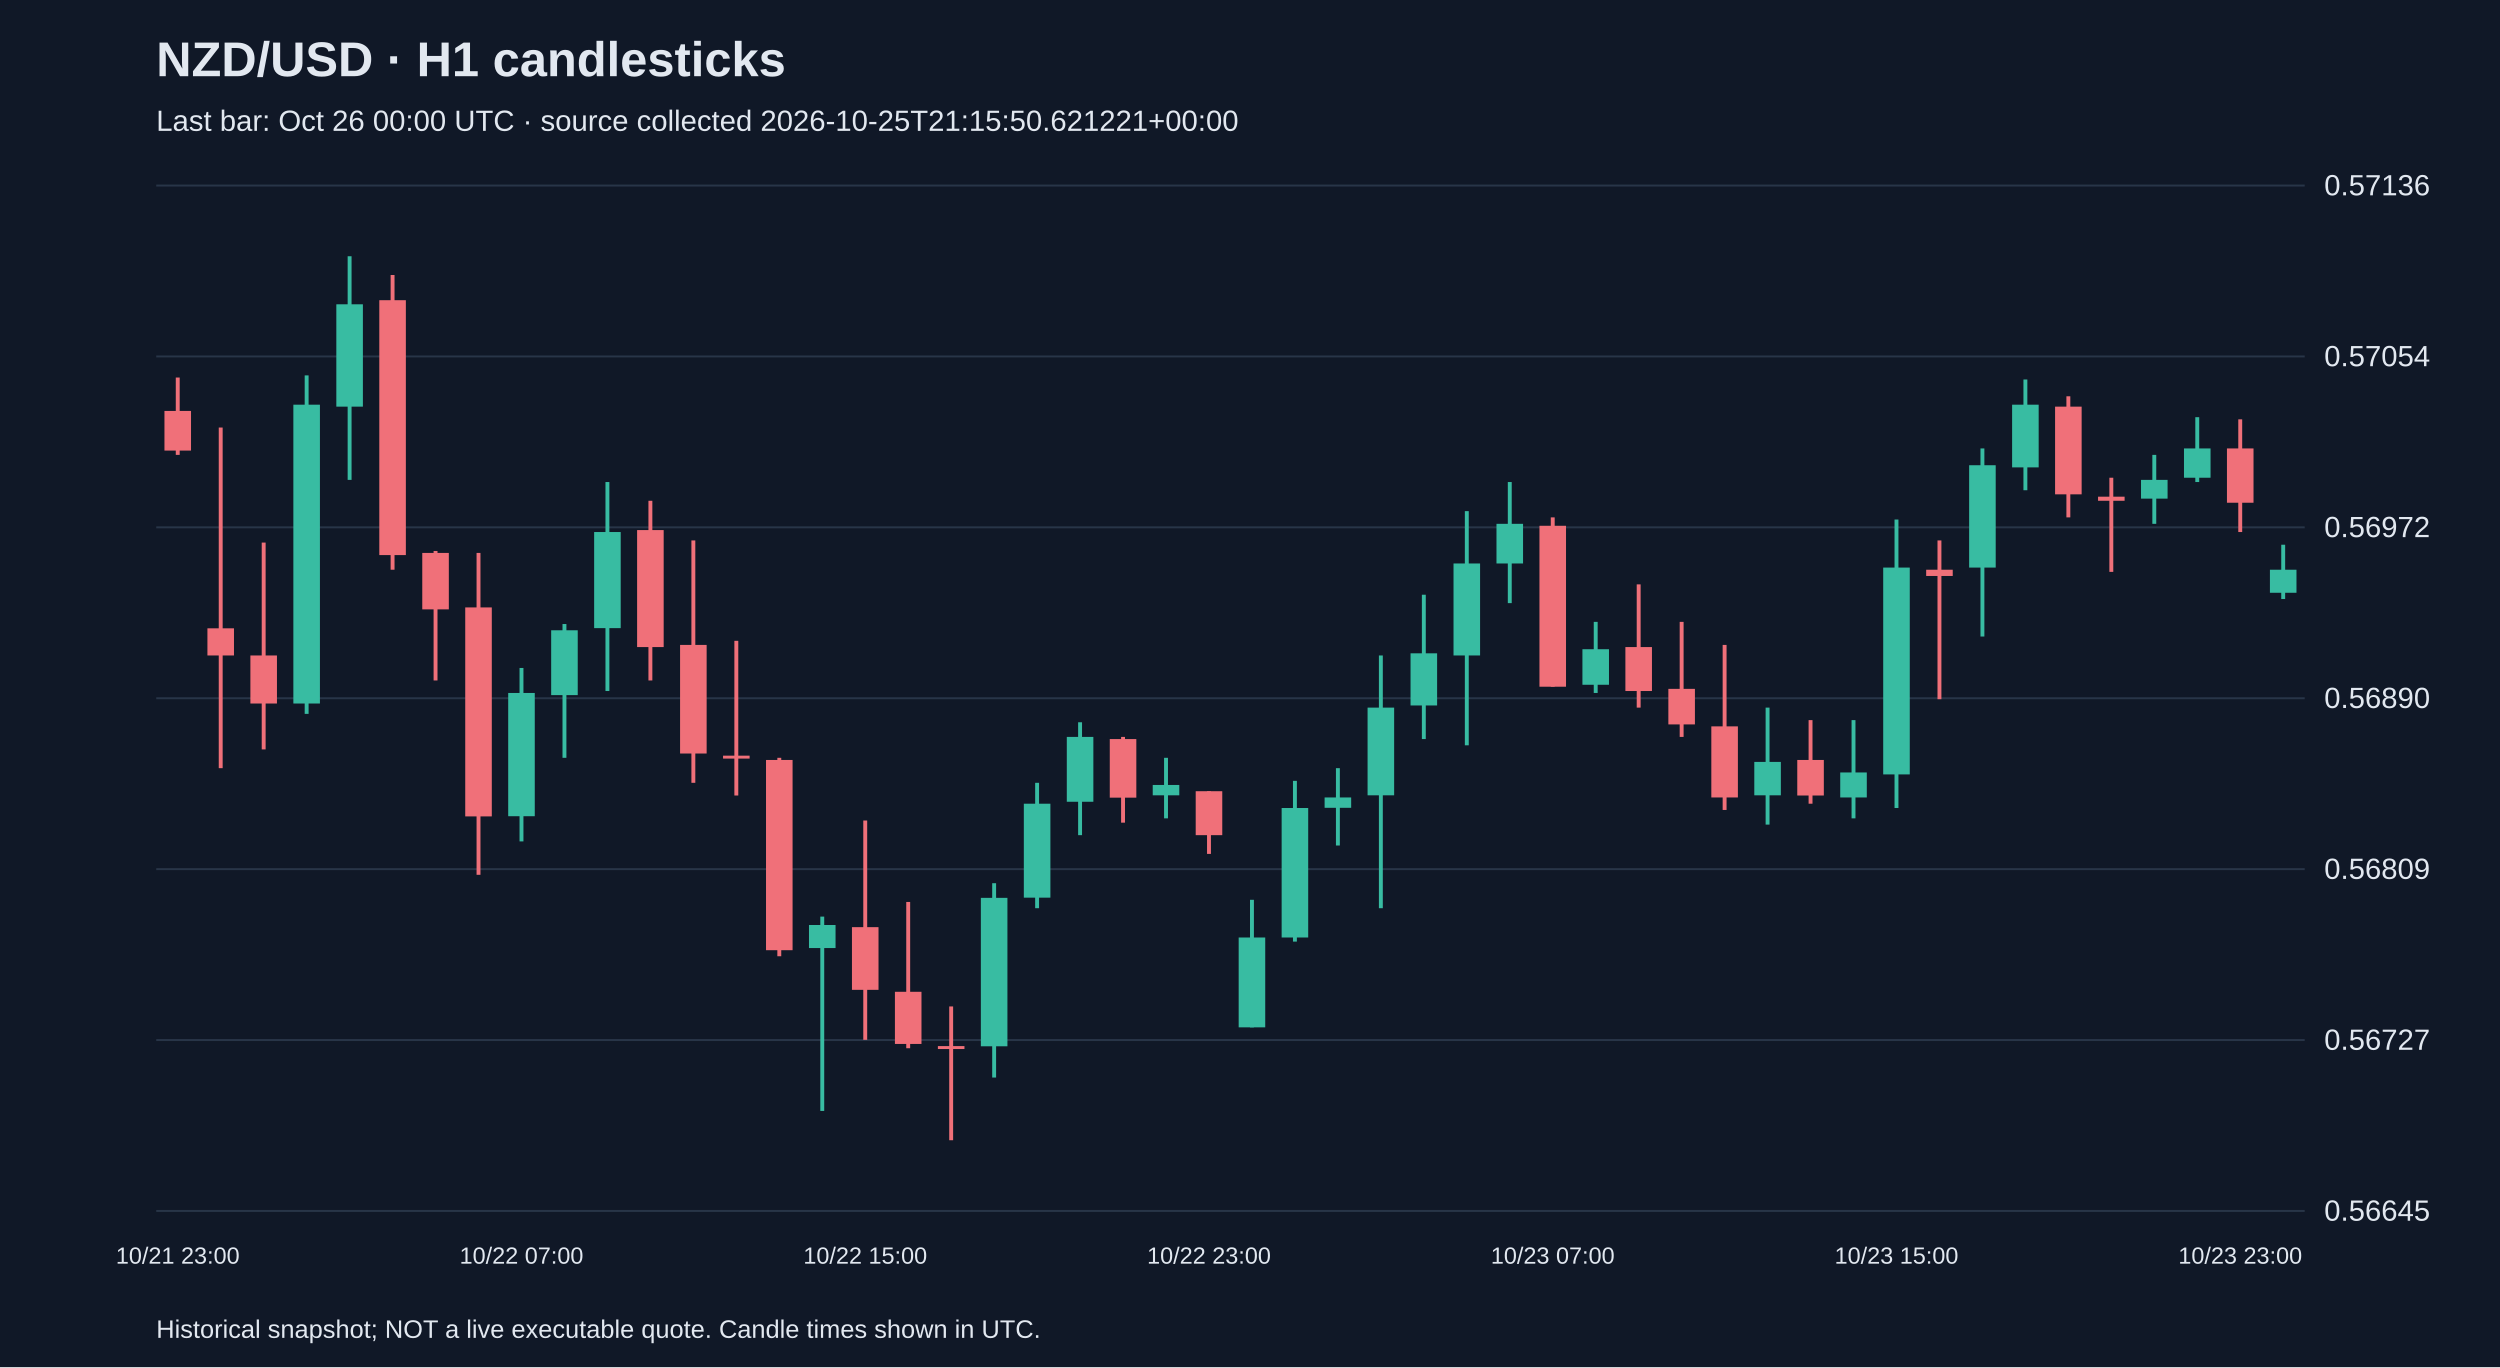
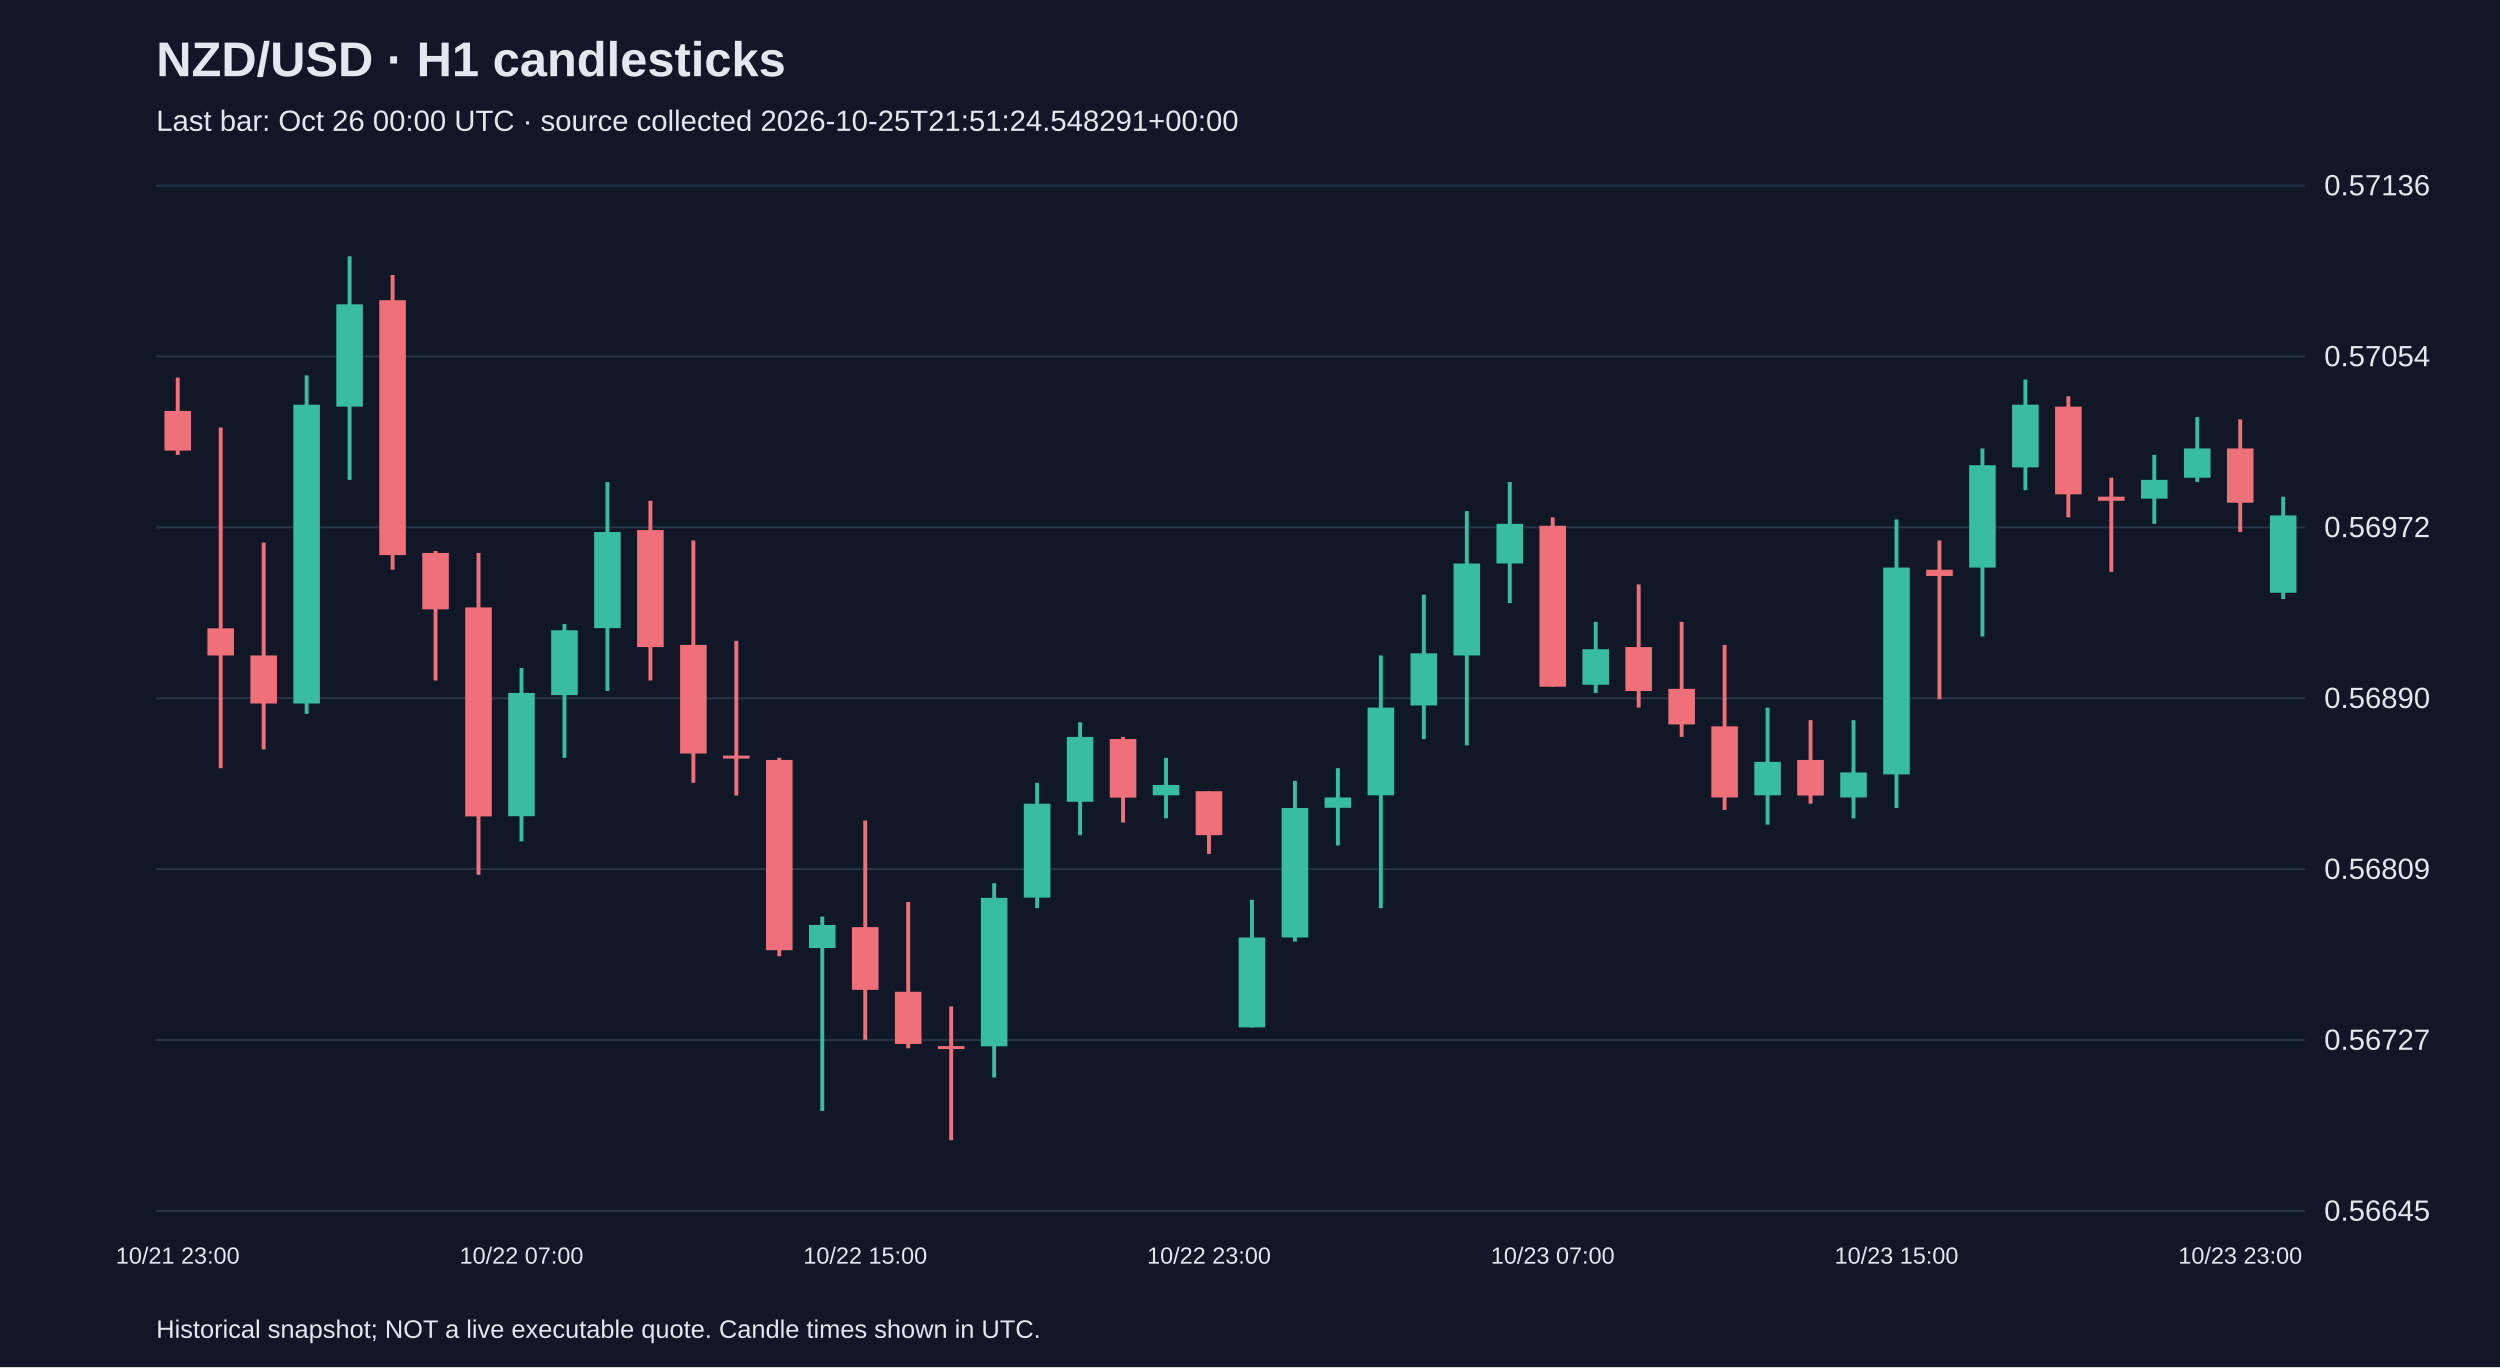
<svg xmlns="http://www.w3.org/2000/svg" viewBox="0 0 1280 700">
  <rect width="100%" height="100%" fill="#101827" />
  <style>text{font-family:Arial,sans-serif;fill:#e2e8f0}</style>
  <text x="80" y="39" font-size="25" font-weight="bold">NZD/USD · H1 candlesticks</text>
-   <text x="80" y="67" font-size="15" fill="#a6b1c5">Last bar: Oct 26 00:00 UTC · source collected 2026-10-25T21:15:50.621221+00:00</text>
+   <text x="80" y="67" font-size="15" fill="#a6b1c5">Last bar: Oct 26 00:00 UTC · source collected 2026-10-25T21:51:24.548291+00:00</text>
  <line x1="80" y1="620.0" x2="1180" y2="620.0" stroke="#283548" />
  <text x="1190" y="625.0" font-size="15">0.56645</text>
  <line x1="80" y1="532.5" x2="1180" y2="532.5" stroke="#283548" />
  <text x="1190" y="537.5" font-size="15">0.56727</text>
  <line x1="80" y1="445.0" x2="1180" y2="445.0" stroke="#283548" />
  <text x="1190" y="450.0" font-size="15">0.56809</text>
  <line x1="80" y1="357.5" x2="1180" y2="357.5" stroke="#283548" />
  <text x="1190" y="362.5" font-size="15">0.56890</text>
  <line x1="80" y1="270.0" x2="1180" y2="270.0" stroke="#283548" />
  <text x="1190" y="275.0" font-size="15">0.56972</text>
  <line x1="80" y1="182.5" x2="1180" y2="182.5" stroke="#283548" />
  <text x="1190" y="187.5" font-size="15">0.57054</text>
  <line x1="80" y1="95.0" x2="1180" y2="95.0" stroke="#283548" />
  <text x="1190" y="100.0" font-size="15">0.57136</text>
  <line x1="91.0" y1="193.3" x2="91.0" y2="232.9" stroke="#f07079" stroke-width="2" />
  <rect x="84.2" y="210.4" width="13.6" height="20.3" fill="#f07079" />
  <text x="91.0" y="647" text-anchor="middle" font-size="12">10/21 23:00</text>
  <line x1="113.0" y1="218.9" x2="113.0" y2="393.3" stroke="#f07079" stroke-width="2" />
  <rect x="106.2" y="321.7" width="13.6" height="13.9" fill="#f07079" />
  <line x1="135.0" y1="277.8" x2="135.0" y2="383.7" stroke="#f07079" stroke-width="2" />
  <rect x="128.2" y="335.6" width="13.6" height="24.6" fill="#f07079" />
  <line x1="157.0" y1="192.2" x2="157.0" y2="365.5" stroke="#38bca2" stroke-width="2" />
  <rect x="150.2" y="207.2" width="13.6" height="153.0" fill="#38bca2" />
  <line x1="179.0" y1="131.2" x2="179.0" y2="245.7" stroke="#38bca2" stroke-width="2" />
  <rect x="172.2" y="155.8" width="13.6" height="52.4" fill="#38bca2" />
  <line x1="201.0" y1="140.8" x2="201.0" y2="291.7" stroke="#f07079" stroke-width="2" />
  <rect x="194.2" y="153.7" width="13.6" height="130.5" fill="#f07079" />
  <line x1="223.0" y1="282.1" x2="223.0" y2="348.4" stroke="#f07079" stroke-width="2" />
  <rect x="216.2" y="283.1" width="13.6" height="28.9" fill="#f07079" />
  <line x1="245.0" y1="283.1" x2="245.0" y2="447.9" stroke="#f07079" stroke-width="2" />
  <rect x="238.2" y="311.0" width="13.6" height="107.0" fill="#f07079" />
  <line x1="267.0" y1="342.0" x2="267.0" y2="430.8" stroke="#38bca2" stroke-width="2" />
  <rect x="260.2" y="354.8" width="13.6" height="63.1" fill="#38bca2" />
  <text x="267.0" y="647" text-anchor="middle" font-size="12">10/22 07:00</text>
  <line x1="289.0" y1="319.5" x2="289.0" y2="388.0" stroke="#38bca2" stroke-width="2" />
  <rect x="282.2" y="322.7" width="13.6" height="33.2" fill="#38bca2" />
  <line x1="311.0" y1="246.8" x2="311.0" y2="353.8" stroke="#38bca2" stroke-width="2" />
  <rect x="304.2" y="272.4" width="13.6" height="49.2" fill="#38bca2" />
  <line x1="333.0" y1="256.4" x2="333.0" y2="348.4" stroke="#f07079" stroke-width="2" />
  <rect x="326.2" y="271.4" width="13.6" height="59.9" fill="#f07079" />
  <line x1="355.0" y1="276.7" x2="355.0" y2="400.8" stroke="#f07079" stroke-width="2" />
  <rect x="348.2" y="330.2" width="13.6" height="55.6" fill="#f07079" />
  <line x1="377.0" y1="328.1" x2="377.0" y2="407.3" stroke="#f07079" stroke-width="2" />
  <rect x="370.2" y="386.9" width="13.6" height="1.5" fill="#f07079" />
  <line x1="399.0" y1="388.0" x2="399.0" y2="489.6" stroke="#f07079" stroke-width="2" />
  <rect x="392.2" y="389.1" width="13.6" height="97.4" fill="#f07079" />
  <line x1="421.0" y1="469.3" x2="421.0" y2="568.8" stroke="#38bca2" stroke-width="2" />
  <rect x="414.2" y="473.6" width="13.6" height="11.8" fill="#38bca2" />
  <line x1="443.0" y1="420.1" x2="443.0" y2="532.4" stroke="#f07079" stroke-width="2" />
  <rect x="436.2" y="474.7" width="13.6" height="32.1" fill="#f07079" />
  <text x="443.0" y="647" text-anchor="middle" font-size="12">10/22 15:00</text>
  <line x1="465.0" y1="461.8" x2="465.0" y2="536.7" stroke="#f07079" stroke-width="2" />
  <rect x="458.2" y="507.8" width="13.6" height="26.7" fill="#f07079" />
  <line x1="487.0" y1="515.3" x2="487.0" y2="583.8" stroke="#f07079" stroke-width="2" />
  <rect x="480.2" y="535.6" width="13.6" height="1.5" fill="#f07079" />
  <line x1="509.0" y1="452.2" x2="509.0" y2="551.7" stroke="#38bca2" stroke-width="2" />
  <rect x="502.2" y="459.7" width="13.6" height="76.0" fill="#38bca2" />
  <line x1="531.0" y1="400.8" x2="531.0" y2="465.0" stroke="#38bca2" stroke-width="2" />
  <rect x="524.2" y="411.5" width="13.6" height="48.1" fill="#38bca2" />
  <line x1="553.0" y1="369.8" x2="553.0" y2="427.6" stroke="#38bca2" stroke-width="2" />
  <rect x="546.2" y="377.3" width="13.6" height="33.2" fill="#38bca2" />
  <line x1="575.0" y1="377.3" x2="575.0" y2="421.2" stroke="#f07079" stroke-width="2" />
  <rect x="568.2" y="378.4" width="13.6" height="30.0" fill="#f07079" />
  <line x1="597.0" y1="388.0" x2="597.0" y2="419.0" stroke="#38bca2" stroke-width="2" />
  <rect x="590.2" y="401.9" width="13.6" height="5.3" fill="#38bca2" />
  <line x1="619.0" y1="405.1" x2="619.0" y2="437.2" stroke="#f07079" stroke-width="2" />
  <rect x="612.2" y="405.1" width="13.6" height="22.5" fill="#f07079" />
  <text x="619.0" y="647" text-anchor="middle" font-size="12">10/22 23:00</text>
  <line x1="641.0" y1="460.7" x2="641.0" y2="526.0" stroke="#38bca2" stroke-width="2" />
  <rect x="634.2" y="480.0" width="13.6" height="46.0" fill="#38bca2" />
  <line x1="663.0" y1="399.8" x2="663.0" y2="482.1" stroke="#38bca2" stroke-width="2" />
  <rect x="656.2" y="413.7" width="13.6" height="66.3" fill="#38bca2" />
  <line x1="685.0" y1="393.3" x2="685.0" y2="432.9" stroke="#38bca2" stroke-width="2" />
  <rect x="678.2" y="408.3" width="13.6" height="5.3" fill="#38bca2" />
  <line x1="707.0" y1="335.6" x2="707.0" y2="465.0" stroke="#38bca2" stroke-width="2" />
  <rect x="700.2" y="362.3" width="13.6" height="44.9" fill="#38bca2" />
  <line x1="729.0" y1="304.5" x2="729.0" y2="378.4" stroke="#38bca2" stroke-width="2" />
  <rect x="722.2" y="334.5" width="13.6" height="26.7" fill="#38bca2" />
  <line x1="751.0" y1="261.7" x2="751.0" y2="381.6" stroke="#38bca2" stroke-width="2" />
  <rect x="744.2" y="288.5" width="13.6" height="47.1" fill="#38bca2" />
  <line x1="773.0" y1="246.8" x2="773.0" y2="308.8" stroke="#38bca2" stroke-width="2" />
  <rect x="766.2" y="268.2" width="13.6" height="20.3" fill="#38bca2" />
  <line x1="795.0" y1="264.9" x2="795.0" y2="351.6" stroke="#f07079" stroke-width="2" />
  <rect x="788.2" y="269.2" width="13.6" height="82.4" fill="#f07079" />
  <text x="795.0" y="647" text-anchor="middle" font-size="12">10/23 07:00</text>
  <line x1="817.0" y1="318.4" x2="817.0" y2="354.8" stroke="#38bca2" stroke-width="2" />
  <rect x="810.2" y="332.4" width="13.6" height="18.2" fill="#38bca2" />
  <line x1="839.0" y1="299.2" x2="839.0" y2="362.3" stroke="#f07079" stroke-width="2" />
  <rect x="832.2" y="331.3" width="13.6" height="22.5" fill="#f07079" />
  <line x1="861.0" y1="318.4" x2="861.0" y2="377.3" stroke="#f07079" stroke-width="2" />
  <rect x="854.2" y="352.7" width="13.6" height="18.2" fill="#f07079" />
  <line x1="883.0" y1="330.2" x2="883.0" y2="414.7" stroke="#f07079" stroke-width="2" />
  <rect x="876.2" y="371.9" width="13.6" height="36.4" fill="#f07079" />
  <line x1="905.0" y1="362.3" x2="905.0" y2="422.2" stroke="#38bca2" stroke-width="2" />
  <rect x="898.2" y="390.1" width="13.6" height="17.1" fill="#38bca2" />
  <line x1="927.0" y1="368.7" x2="927.0" y2="411.5" stroke="#f07079" stroke-width="2" />
  <rect x="920.2" y="389.1" width="13.6" height="18.2" fill="#f07079" />
  <line x1="949.0" y1="368.7" x2="949.0" y2="419.0" stroke="#38bca2" stroke-width="2" />
  <rect x="942.2" y="395.5" width="13.6" height="12.8" fill="#38bca2" />
  <line x1="971.0" y1="266.0" x2="971.0" y2="413.7" stroke="#38bca2" stroke-width="2" />
  <rect x="964.2" y="290.6" width="13.6" height="105.9" fill="#38bca2" />
  <text x="971.0" y="647" text-anchor="middle" font-size="12">10/23 15:00</text>
  <line x1="993.0" y1="276.7" x2="993.0" y2="358.0" stroke="#f07079" stroke-width="2" />
  <rect x="986.2" y="291.7" width="13.6" height="3.2" fill="#f07079" />
  <line x1="1015.0" y1="229.6" x2="1015.0" y2="325.9" stroke="#38bca2" stroke-width="2" />
  <rect x="1008.2" y="238.2" width="13.6" height="52.4" fill="#38bca2" />
  <line x1="1037.0" y1="194.3" x2="1037.0" y2="251.0" stroke="#38bca2" stroke-width="2" />
  <rect x="1030.2" y="207.2" width="13.6" height="32.1" fill="#38bca2" />
  <line x1="1059.0" y1="202.9" x2="1059.0" y2="264.9" stroke="#f07079" stroke-width="2" />
  <rect x="1052.2" y="208.2" width="13.6" height="44.9" fill="#f07079" />
  <line x1="1081.0" y1="244.6" x2="1081.0" y2="292.8" stroke="#f07079" stroke-width="2" />
  <rect x="1074.2" y="254.3" width="13.6" height="2.1" fill="#f07079" />
  <line x1="1103.0" y1="232.9" x2="1103.0" y2="268.2" stroke="#38bca2" stroke-width="2" />
  <rect x="1096.2" y="245.7" width="13.6" height="9.6" fill="#38bca2" />
  <line x1="1125.0" y1="213.6" x2="1125.0" y2="246.8" stroke="#38bca2" stroke-width="2" />
  <rect x="1118.2" y="229.6" width="13.6" height="15.0" fill="#38bca2" />
  <line x1="1147.0" y1="214.7" x2="1147.0" y2="272.4" stroke="#f07079" stroke-width="2" />
  <rect x="1140.2" y="229.6" width="13.6" height="27.8" fill="#f07079" />
  <text x="1147.0" y="647" text-anchor="middle" font-size="12">10/23 23:00</text>
-   <line x1="1169.0" y1="278.9" x2="1169.0" y2="306.7" stroke="#38bca2" stroke-width="2" />
-   <rect x="1162.2" y="291.7" width="13.6" height="11.8" fill="#38bca2" />
+   <line x1="1169.0" y1="254.3" x2="1169.0" y2="306.7" stroke="#38bca2" stroke-width="2" />
+   <rect x="1162.2" y="263.9" width="13.6" height="39.6" fill="#38bca2" />
  <text x="80" y="685" font-size="13">Historical snapshot; NOT a live executable quote. Candle times shown in UTC.</text>
</svg>
